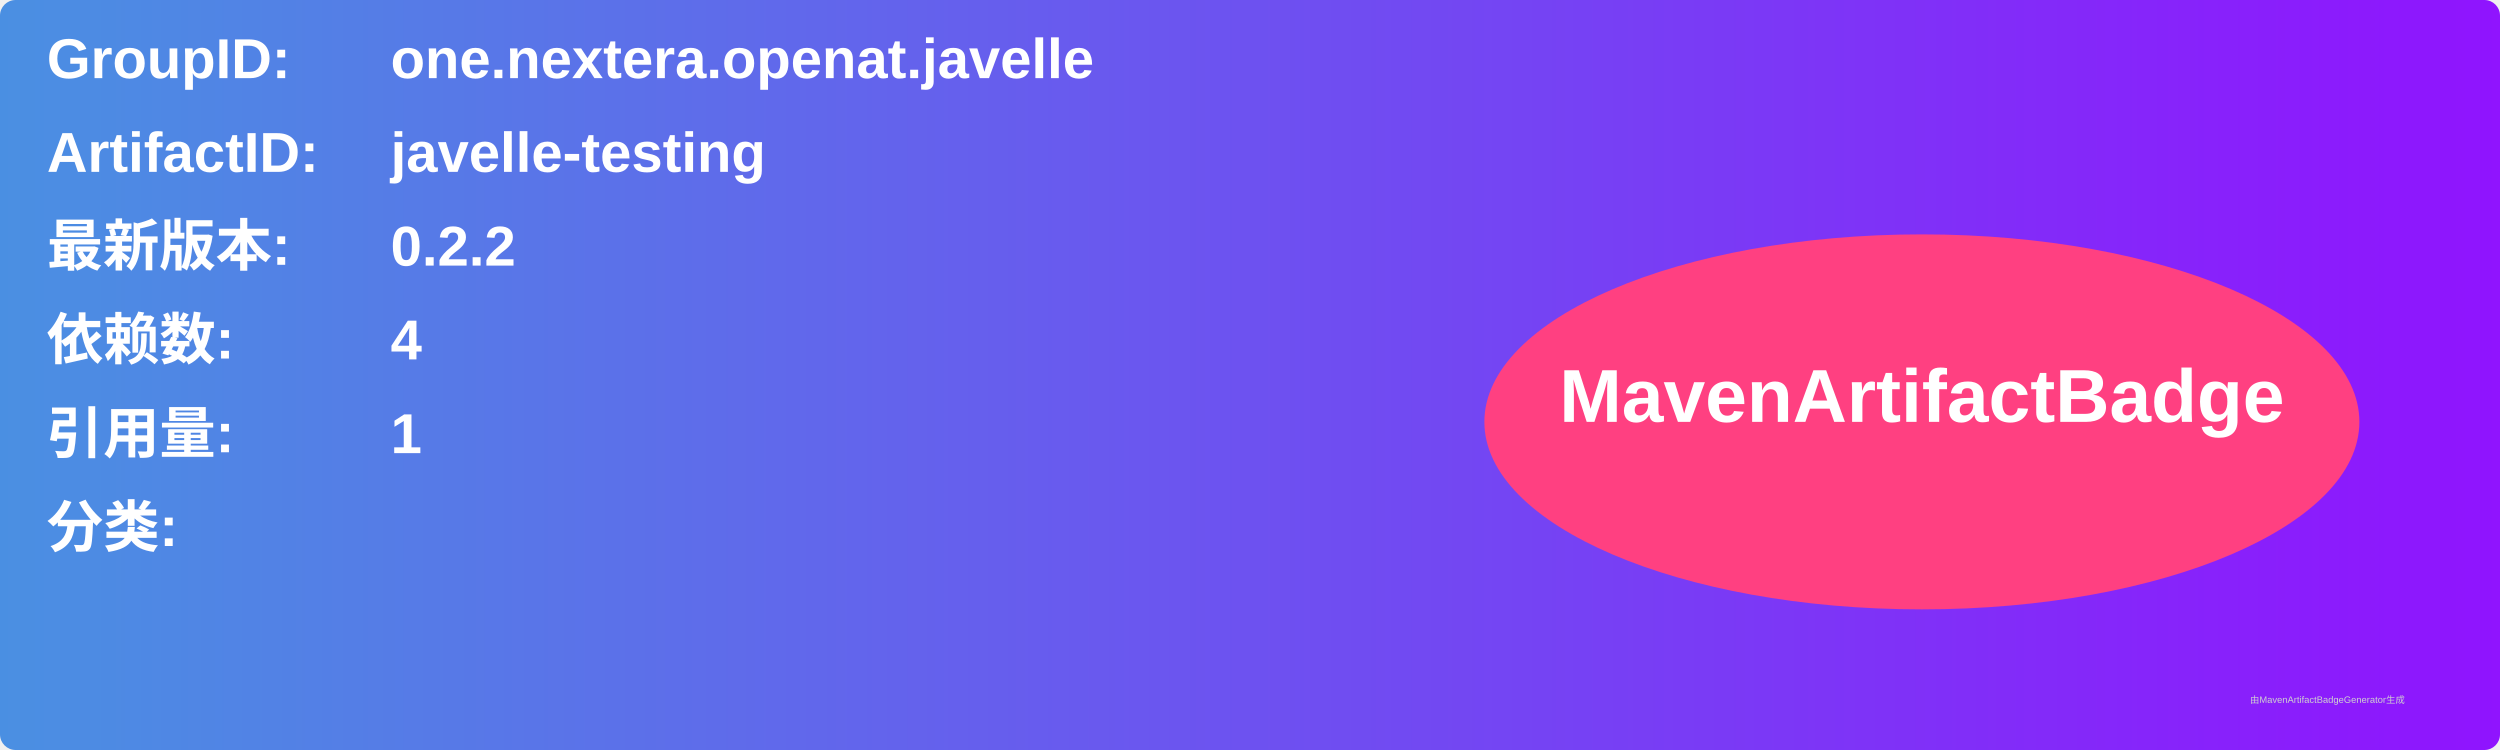
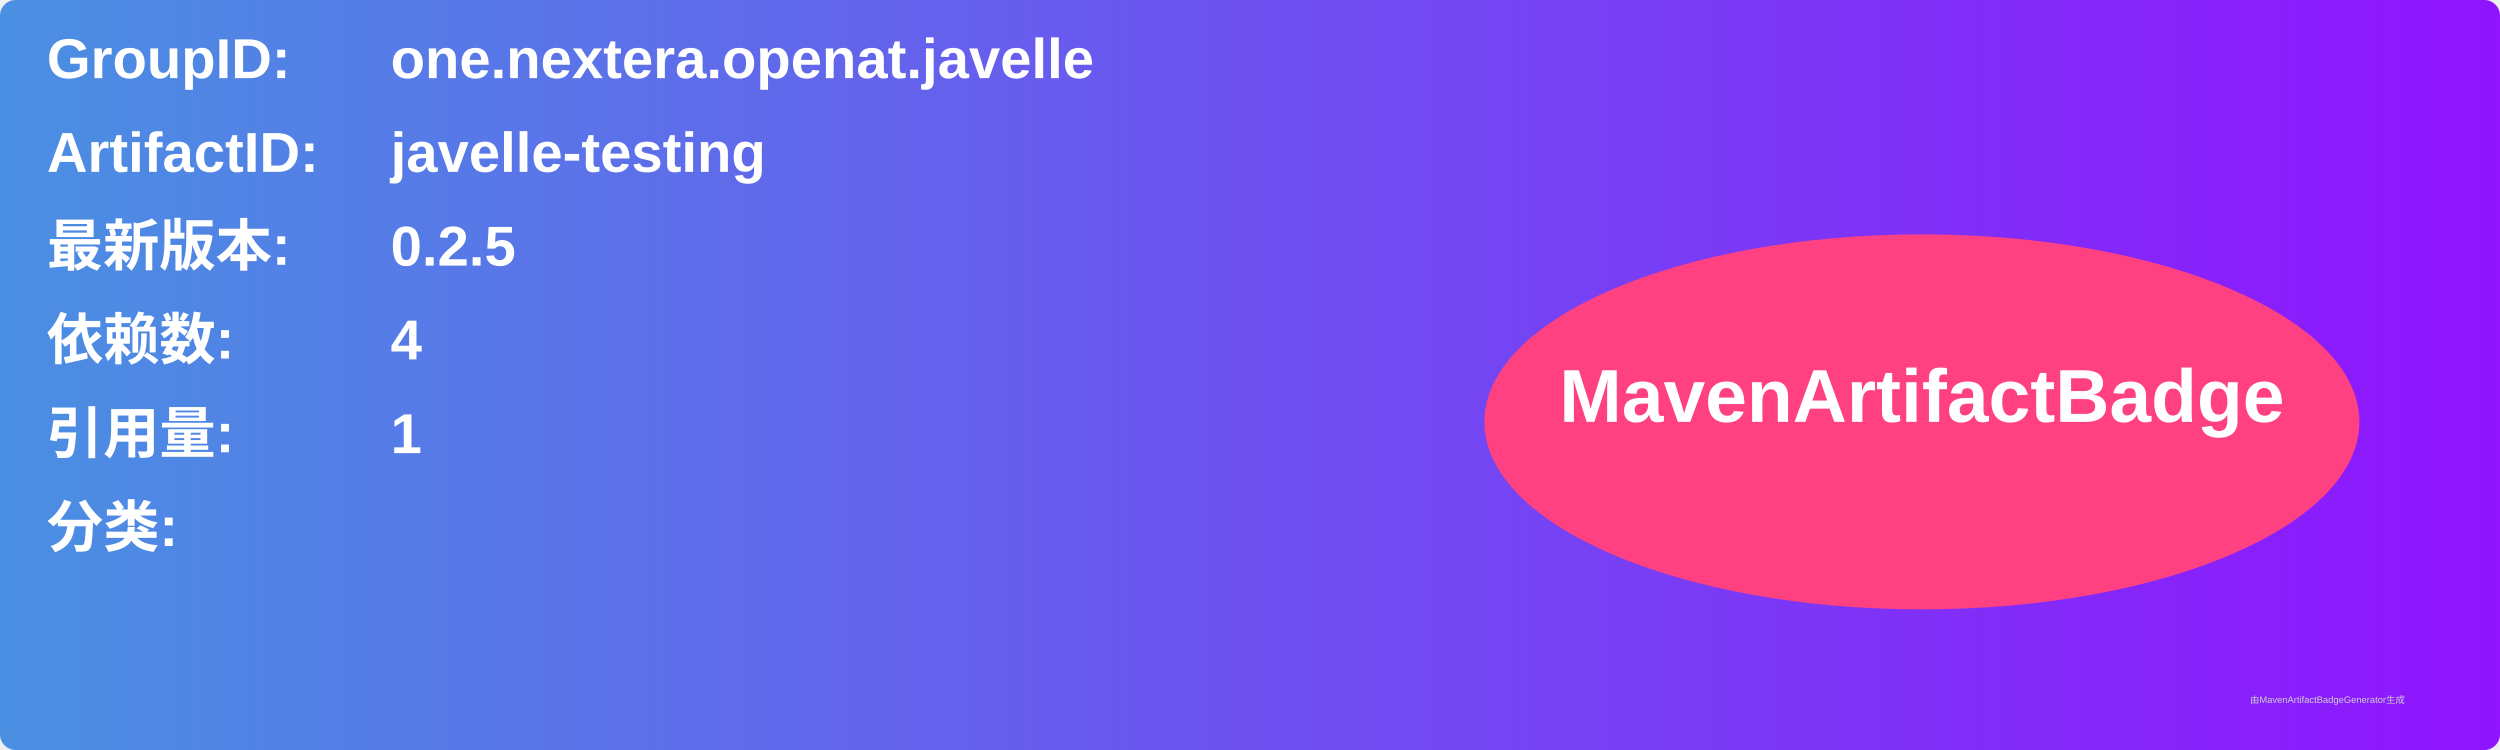
<svg xmlns="http://www.w3.org/2000/svg" width="800" height="240" viewBox="0 0 800 240">
  <linearGradient id="grad" x1="0%" y1="0%" x2="100%" y2="0%">
    <stop offset="0%" stop-color="#4a90e2" />
    <stop offset="100%" stop-color="#9013fe" />
  </linearGradient>
  <rect width="100%" height="100%" rx="5" ry="5" fill="url(#grad)" />
  <g transform="translate(15, 15)">
    <text x="0" y="10" font-family="Arial" font-size="18" fill="white" font-weight="bold" width="260">GroupID:</text>
    <text x="110" y="10" font-family="Arial" font-size="18" fill="white" font-weight="bold" width="460">one.nextera.openat.javelle</text>
    <text x="0" y="40" font-family="Arial" font-size="18" fill="white" font-weight="bold" width="260">ArtifactID:</text>
    <text x="110" y="40" font-family="Arial" font-size="18" fill="white" font-weight="bold" width="460">javelle-testing</text>
    <text x="0" y="70" font-family="Arial" font-size="18" fill="white" font-weight="bold">最新版本:</text>
    <text x="110" y="70" font-family="Arial" font-size="18" fill="white" font-weight="bold">
-       <tspan font-weight="bold">0.2.2</tspan>
+       <tspan font-weight="bold">0.2.5</tspan>
    </text>
    <text x="0" y="100" font-family="Arial" font-size="18" fill="white" font-weight="bold">依赖数: </text>
    <text x="110" y="100" font-family="Arial" font-size="18" fill="white">
      <tspan font-weight="bold">4</tspan>
    </text>
    <text x="0" y="130" font-family="Arial" font-size="18" fill="white" font-weight="bold">引用量: </text>
    <text x="110" y="130" font-family="Arial" font-size="18" fill="white">
      <tspan font-weight="bold">1</tspan>
    </text>
    <text x="0" y="160" font-family="Arial" font-size="18" fill="white" font-weight="bold">分类:</text>
    <text x="10" y="190" font-family="Arial" font-size="10" fill="white">
      <tspan font-weight="bold" />
    </text>
    <ellipse cx="600" cy="120" rx="140" ry="60" fill="#ff4081" />
    <text x="600" y="120" text-anchor="middle" font-family="Arial" font-size="24" fill="white" font-weight="bold">MavenArtifactBadge</text>
  </g>
  <text x="720" y="225" font-family="Arial" font-size="3" fill="#d0d0d0">由MavenArtifactBadgeGenerator生成</text>
</svg>
